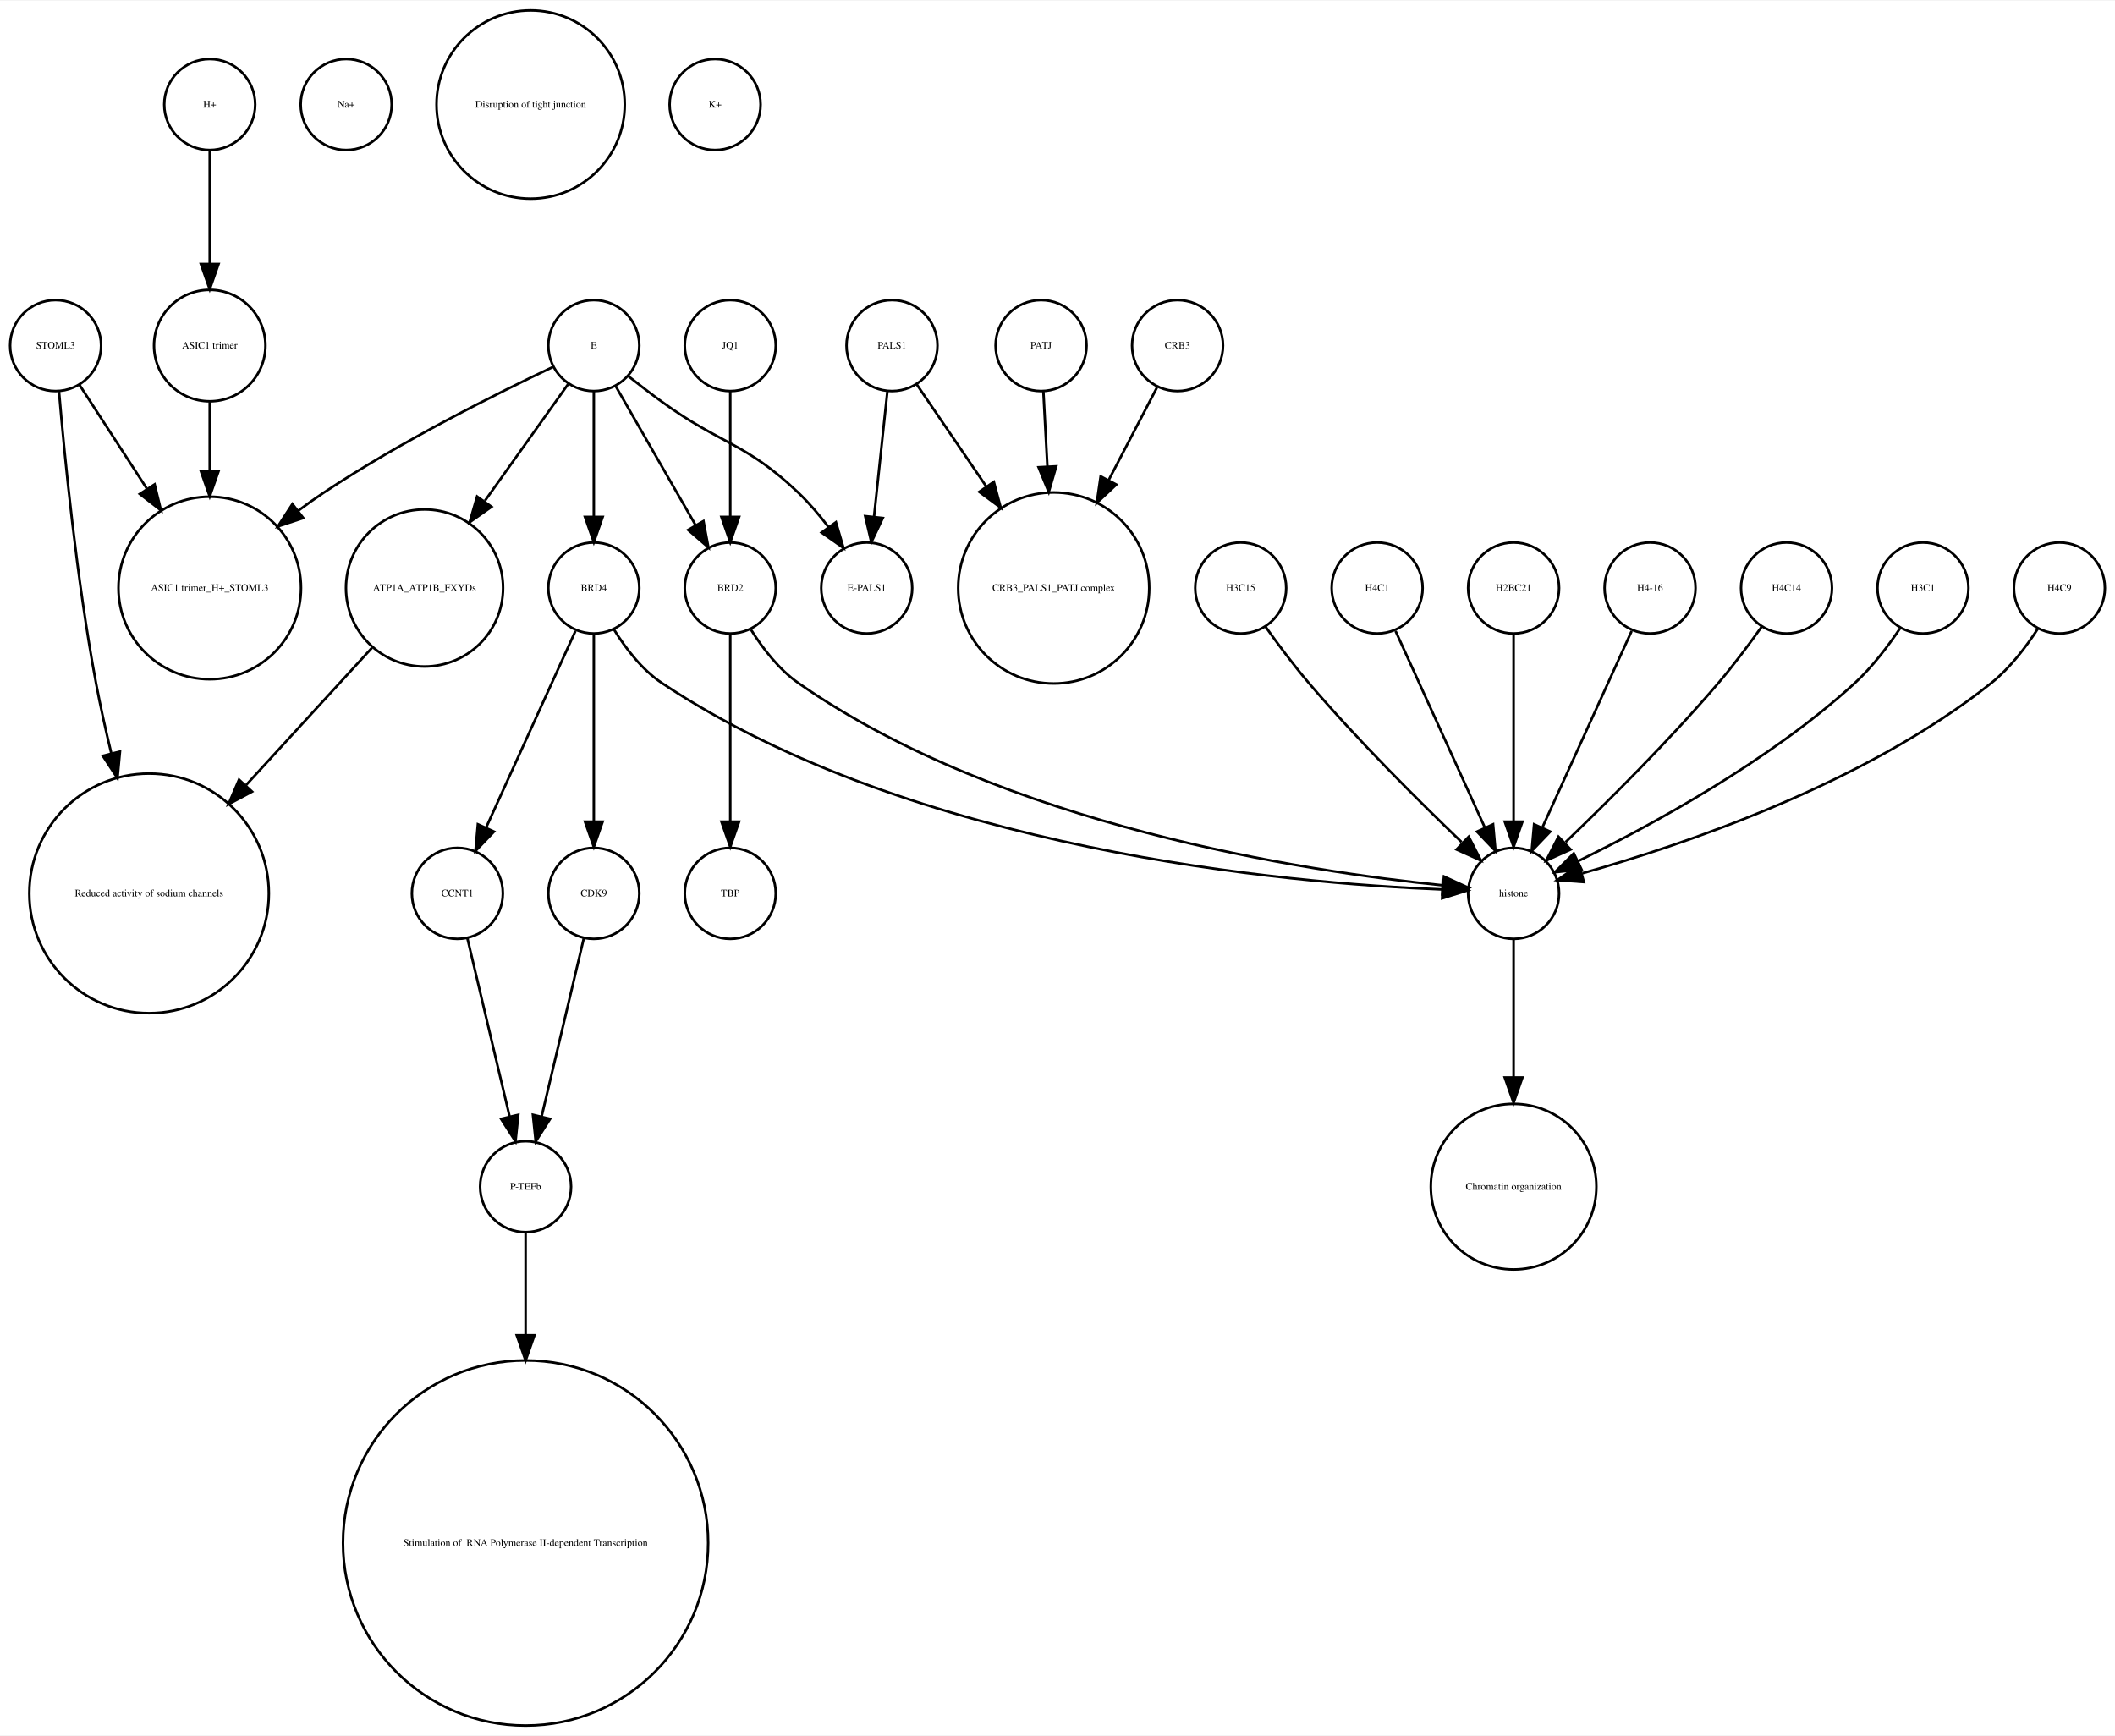
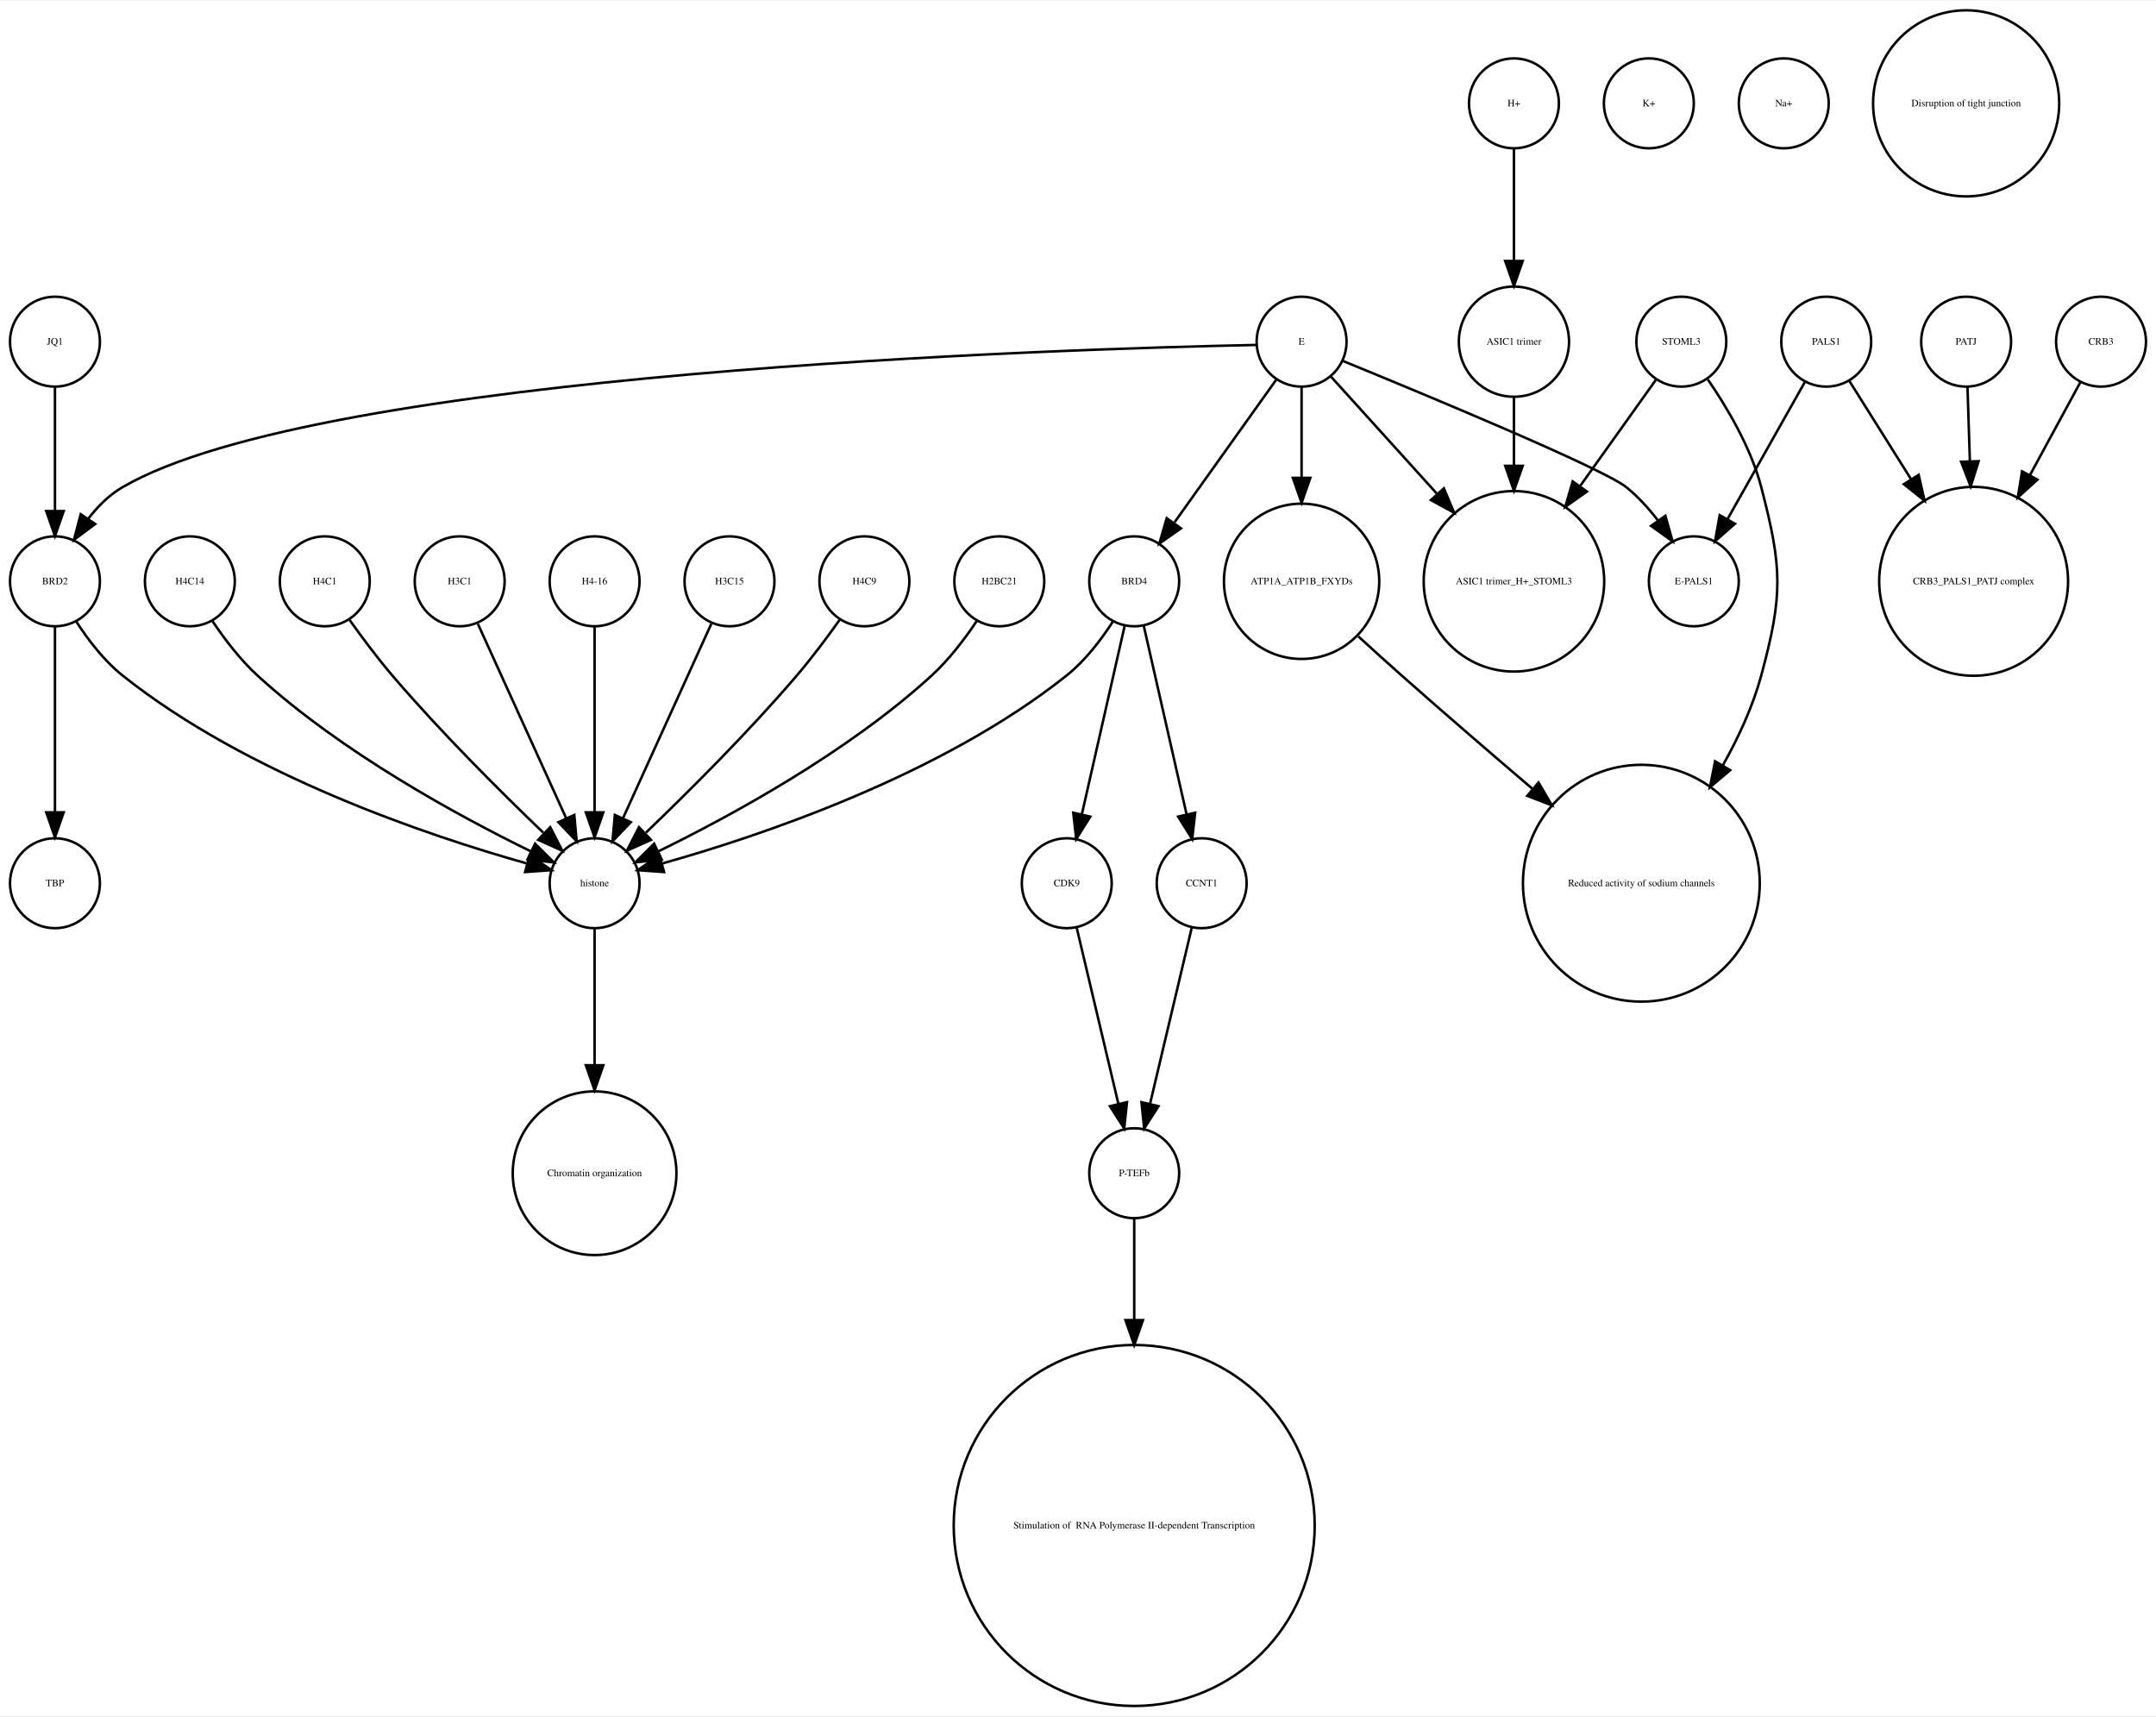
- <svg xmlns="http://www.w3.org/2000/svg" width="837pt" height="687pt" viewBox="0.00 0.00 837.00 686.51">
+ <svg xmlns="http://www.w3.org/2000/svg" width="863pt" height="687pt" viewBox="0.00 0.00 863.00 686.51">
  <g id="graph0" class="graph" transform="scale(1 1) rotate(0) translate(4 682.51)">
-     <polygon fill="white" stroke="none" points="-4,4 -4,-682.51 833,-682.51 833,4 -4,4" />
+     <polygon fill="white" stroke="none" points="-4,4 -4,-682.51 859,-682.51 859,4 -4,4" />
    <g id="node1" class="node">
+       <ellipse fill="none" stroke="black" cx="423" cy="-329.21" rx="18" ry="18" />
+       <text text-anchor="middle" x="423" y="-328.01" font-family="Times,serif" font-size="4.00">CDK9</text>
+     </g>
+     <g id="node7" class="node">
+       <ellipse fill="none" stroke="black" cx="450" cy="-213.13" rx="18" ry="18" />
+       <text text-anchor="middle" x="450" y="-211.93" font-family="Times,serif" font-size="4.00">P-TEFb</text>
+     </g>
+     <g id="edge1" class="edge">
+       <path fill="none" stroke="black" d="M426.984,-311.377C431.371,-292.842 438.486,-262.781 443.645,-240.983" />
+       <polygon fill="black" stroke="black" points="447.102,-241.569 446,-231.032 440.291,-239.957 447.102,-241.569" />
+     </g>
+     <g id="node2" class="node">
+       <ellipse fill="none" stroke="black" cx="669" cy="-545.99" rx="18" ry="18" />
+       <text text-anchor="middle" x="669" y="-544.79" font-family="Times,serif" font-size="4.00">STOML3</text>
+     </g>
+     <g id="node12" class="node">
+       <ellipse fill="none" stroke="black" cx="602" cy="-450.063" rx="36.125" ry="36.125" />
+       <text text-anchor="middle" x="602" y="-448.863" font-family="Times,serif" font-size="4.00">ASIC1 trimer_H+_STOML3</text>
+     </g>
+     <g id="edge2" class="edge">
+       <path fill="none" stroke="black" d="M658.824,-530.725C650.807,-519.485 639.25,-503.284 628.65,-488.424" />
+       <polygon fill="black" stroke="black" points="631.21,-485.985 622.553,-479.877 625.511,-490.05 631.21,-485.985" />
+     </g>
+     <g id="node25" class="node">
+       <ellipse fill="none" stroke="black" cx="653" cy="-329.21" rx="47.4" ry="47.4" />
+       <text text-anchor="middle" x="653" y="-328.01" font-family="Times,serif" font-size="4.00">Reduced activity of sodium channels</text>
+     </g>
+     <g id="edge3" class="edge">
+       <path fill="none" stroke="black" d="M679.642,-530.809C687.258,-519.727 696.867,-503.589 701,-487.716 709.435,-455.327 709.742,-444.717 701,-412.409 697.662,-400.074 691.961,-387.691 685.629,-376.414" />
+       <polygon fill="black" stroke="black" points="688.543,-374.466 680.449,-367.63 682.514,-378.021 688.543,-374.466" />
+     </g>
+     <g id="node3" class="node">
+       <ellipse fill="none" stroke="black" cx="450" cy="-450.063" rx="18" ry="18" />
+       <text text-anchor="middle" x="450" y="-448.863" font-family="Times,serif" font-size="4.00">BRD4</text>
+     </g>
+     <g id="edge4" class="edge">
+       <path fill="none" stroke="black" d="M446.189,-432.286C441.726,-412.643 434.279,-379.859 429.03,-356.754" />
+       <polygon fill="black" stroke="black" points="432.42,-355.878 426.792,-346.901 425.594,-357.428 432.42,-355.878" />
+     </g>
+     <g id="node20" class="node">
+       <ellipse fill="none" stroke="black" cx="234" cy="-329.21" rx="18" ry="18" />
+       <text text-anchor="middle" x="234" y="-328.01" font-family="Times,serif" font-size="4.00">histone</text>
+     </g>
+     <g id="edge6" class="edge">
+       <path fill="none" stroke="black" d="M441.515,-434.026C436.812,-426.745 430.416,-418.322 423,-412.409 372.876,-372.447 300.344,-348.16 261.316,-337.181" />
+       <polygon fill="black" stroke="black" points="261.811,-333.688 251.243,-334.435 259.97,-340.442 261.811,-333.688" />
+     </g>
+     <g id="node28" class="node">
+       <ellipse fill="none" stroke="black" cx="477" cy="-329.21" rx="18" ry="18" />
+       <text text-anchor="middle" x="477" y="-328.01" font-family="Times,serif" font-size="4.00">CCNT1</text>
+     </g>
+     <g id="edge5" class="edge">
+       <path fill="none" stroke="black" d="M453.811,-432.286C458.274,-412.643 465.721,-379.859 470.97,-356.754" />
+       <polygon fill="black" stroke="black" points="474.406,-357.428 473.208,-346.901 467.58,-355.878 474.406,-357.428" />
+     </g>
+     <g id="node4" class="node">
+       <ellipse fill="none" stroke="black" cx="786" cy="-450.063" rx="37.807" ry="37.807" />
+       <text text-anchor="middle" x="786" y="-448.863" font-family="Times,serif" font-size="4.00">CRB3_PALS1_PATJ complex</text>
+     </g>
+     <g id="node5" class="node">
+       <ellipse fill="none" stroke="black" cx="602" cy="-545.99" rx="22.05" ry="22.05" />
+       <text text-anchor="middle" x="602" y="-544.79" font-family="Times,serif" font-size="4.00">ASIC1 trimer</text>
+     </g>
+     <g id="edge7" class="edge">
+       <path fill="none" stroke="black" d="M602,-523.677C602,-515.568 602,-505.988 602,-496.491" />
+       <polygon fill="black" stroke="black" points="605.5,-496.293 602,-486.293 598.5,-496.293 605.5,-496.293" />
+     </g>
+     <g id="node6" class="node">
+       <ellipse fill="none" stroke="black" cx="18" cy="-450.063" rx="18" ry="18" />
+       <text text-anchor="middle" x="18" y="-448.863" font-family="Times,serif" font-size="4.00">BRD2</text>
+     </g>
+     <g id="node13" class="node">
+       <ellipse fill="none" stroke="black" cx="18" cy="-329.21" rx="18" ry="18" />
+       <text text-anchor="middle" x="18" y="-328.01" font-family="Times,serif" font-size="4.00">TBP</text>
+     </g>
+     <g id="edge8" class="edge">
+       <path fill="none" stroke="black" d="M18,-432.034C18,-412.64 18,-380.675 18,-357.731" />
+       <polygon fill="black" stroke="black" points="21.5,-357.594 18,-347.594 14.5,-357.594 21.5,-357.594" />
+     </g>
+     <g id="edge9" class="edge">
+       <path fill="none" stroke="black" d="M26.485,-434.026C31.188,-426.745 37.584,-418.322 45,-412.409 95.124,-372.447 167.656,-348.16 206.684,-337.181" />
+       <polygon fill="black" stroke="black" points="208.03,-340.442 216.757,-334.435 206.189,-333.688 208.03,-340.442" />
+     </g>
+     <g id="node32" class="node">
+       <ellipse fill="none" stroke="black" cx="450" cy="-72.125" rx="72.25" ry="72.25" />
+       <text text-anchor="middle" x="450" y="-70.925" font-family="Times,serif" font-size="4.00"> Stimulation of  RNA Polymerase II-dependent Transcription </text>
+     </g>
+     <g id="edge10" class="edge">
+       <path fill="none" stroke="black" d="M450,-195.085C450,-184.44 450,-169.87 450,-154.501" />
+       <polygon fill="black" stroke="black" points="453.5,-154.32 450,-144.32 446.5,-154.32 453.5,-154.32" />
+     </g>
+     <g id="node8" class="node">
+       <ellipse fill="none" stroke="black" cx="837" cy="-545.99" rx="18" ry="18" />
+       <text text-anchor="middle" x="837" y="-544.79" font-family="Times,serif" font-size="4.00">CRB3</text>
+     </g>
+     <g id="edge11" class="edge">
+       <path fill="none" stroke="black" d="M828.806,-529.899C823.315,-519.787 815.798,-505.942 808.594,-492.674" />
+       <polygon fill="black" stroke="black" points="811.533,-490.752 803.685,-483.634 805.381,-494.092 811.533,-490.752" />
+     </g>
+     <g id="node9" class="node">
+       <ellipse fill="none" stroke="black" cx="72" cy="-450.063" rx="18" ry="18" />
+       <text text-anchor="middle" x="72" y="-448.863" font-family="Times,serif" font-size="4.00">H4C14</text>
+     </g>
+     <g id="edge12" class="edge">
+       <path fill="none" stroke="black" d="M81.083,-434.084C85.848,-426.987 92.122,-418.708 99,-412.409 132.672,-381.576 179.601,-356.1 208.331,-342.042" />
+       <polygon fill="black" stroke="black" points="210.18,-345.037 217.682,-337.555 207.152,-338.725 210.18,-345.037" />
+     </g>
+     <g id="node10" class="node">
+       <ellipse fill="none" stroke="black" cx="126" cy="-450.063" rx="18" ry="18" />
+       <text text-anchor="middle" x="126" y="-448.863" font-family="Times,serif" font-size="4.00">H4C1</text>
+     </g>
+     <g id="edge13" class="edge">
+       <path fill="none" stroke="black" d="M135.801,-434.777C140.736,-427.845 146.946,-419.504 153,-412.409 172.336,-389.752 196.532,-365.688 213.422,-349.492" />
+       <polygon fill="black" stroke="black" points="216.24,-351.643 221.073,-342.215 211.415,-346.571 216.24,-351.643" />
+     </g>
+     <g id="node11" class="node">
+       <ellipse fill="none" stroke="black" cx="517" cy="-545.99" rx="18" ry="18" />
+       <text text-anchor="middle" x="517" y="-544.79" font-family="Times,serif" font-size="4.00">E</text>
+     </g>
+     <g id="edge16" class="edge">
+       <path fill="none" stroke="black" d="M506.824,-530.725C496.038,-515.604 478.848,-491.505 466.196,-473.769" />
+       <polygon fill="black" stroke="black" points="468.709,-471.263 460.052,-465.155 463.01,-475.329 468.709,-471.263" />
+     </g>
+     <g id="edge15" class="edge">
+       <path fill="none" stroke="black" d="M498.942,-544.683C422.308,-543.097 124.311,-534.008 45,-487.716 39.665,-484.603 35.071,-479.974 31.263,-475.045" />
+       <polygon fill="black" stroke="black" points="34.107,-473.002 25.604,-466.682 28.309,-476.926 34.107,-473.002" />
+     </g>
+     <g id="edge17" class="edge">
+       <path fill="none" stroke="black" d="M528.819,-531.93C539.717,-519.887 556.378,-501.476 571.052,-485.262" />
+       <polygon fill="black" stroke="black" points="573.946,-487.279 578.061,-477.516 568.756,-482.582 573.946,-487.279" />
+     </g>
+     <g id="node15" class="node">
+       <ellipse fill="none" stroke="black" cx="517" cy="-450.063" rx="31.08" ry="31.08" />
+       <text text-anchor="middle" x="517" y="-448.863" font-family="Times,serif" font-size="4.00">ATP1A_ATP1B_FXYDs</text>
+     </g>
+     <g id="edge18" class="edge">
+       <path fill="none" stroke="black" d="M517,-527.762C517,-517.667 517,-504.457 517,-491.851" />
+       <polygon fill="black" stroke="black" points="520.5,-491.485 517,-481.485 513.5,-491.485 520.5,-491.485" />
+     </g>
+     <g id="node16" class="node">
+       <ellipse fill="none" stroke="black" cx="674" cy="-450.063" rx="18" ry="18" />
+       <text text-anchor="middle" x="674" y="-448.863" font-family="Times,serif" font-size="4.00">E-PALS1</text>
+     </g>
+     <g id="edge14" class="edge">
+       <path fill="none" stroke="black" d="M533.522,-538.272C566.375,-524.831 637.569,-495.272 647,-487.716 651.626,-484.01 655.859,-479.329 659.532,-474.564" />
+       <polygon fill="black" stroke="black" points="662.607,-476.276 665.503,-466.085 656.884,-472.246 662.607,-476.276" />
+     </g>
+     <g id="node14" class="node">
+       <ellipse fill="none" stroke="black" cx="656" cy="-641.387" rx="18" ry="18" />
+       <text text-anchor="middle" x="656" y="-640.187" font-family="Times,serif" font-size="4.00">K+</text>
+     </g>
+     <g id="edge19" class="edge">
+       <path fill="none" stroke="black" d="M539.725,-427.996C545.338,-422.859 551.36,-417.406 557,-412.409 573.937,-397.406 592.807,-381.151 609.304,-367.088" />
+       <polygon fill="black" stroke="black" points="611.845,-369.522 617.193,-360.376 607.309,-364.19 611.845,-369.522" />
+     </g>
+     <g id="node17" class="node">
+       <ellipse fill="none" stroke="black" cx="710" cy="-641.387" rx="18" ry="18" />
+       <text text-anchor="middle" x="710" y="-640.187" font-family="Times,serif" font-size="4.00">Na+</text>
+     </g>
+     <g id="node18" class="node">
+       <ellipse fill="none" stroke="black" cx="180" cy="-450.063" rx="18" ry="18" />
+       <text text-anchor="middle" x="180" y="-448.863" font-family="Times,serif" font-size="4.00">H3C1</text>
+     </g>
+     <g id="edge20" class="edge">
+       <path fill="none" stroke="black" d="M187.283,-433.034C196.351,-413.075 211.944,-378.754 222.601,-355.299" />
+       <polygon fill="black" stroke="black" points="225.883,-356.537 226.833,-345.985 219.51,-353.642 225.883,-356.537" />
+     </g>
+     <g id="node19" class="node">
+       <ellipse fill="none" stroke="black" cx="727" cy="-545.99" rx="18" ry="18" />
+       <text text-anchor="middle" x="727" y="-544.79" font-family="Times,serif" font-size="4.00">PALS1</text>
+     </g>
+     <g id="edge22" class="edge">
+       <path fill="none" stroke="black" d="M736.219,-530.314C742.875,-519.718 752.201,-504.871 760.984,-490.888" />
+       <polygon fill="black" stroke="black" points="763.998,-492.669 766.354,-482.339 758.071,-488.946 763.998,-492.669" />
+     </g>
+     <g id="edge21" class="edge">
+       <path fill="none" stroke="black" d="M718.485,-529.899C710.14,-515.11 697.289,-492.337 687.542,-475.062" />
+       <polygon fill="black" stroke="black" points="690.457,-473.106 682.494,-466.117 684.36,-476.546 690.457,-473.106" />
+     </g>
+     <g id="node22" class="node">
+       <ellipse fill="none" stroke="black" cx="234" cy="-213.13" rx="32.761" ry="32.761" />
+       <text text-anchor="middle" x="234" y="-211.93" font-family="Times,serif" font-size="4.00">Chromatin organization</text>
+     </g>
+     <g id="edge23" class="edge">
+       <path fill="none" stroke="black" d="M234,-310.884C234,-296.474 234,-275.35 234,-256.514" />
+       <polygon fill="black" stroke="black" points="237.5,-256.342 234,-246.342 230.5,-256.342 237.5,-256.342" />
+     </g>
+     <g id="node21" class="node">
      <ellipse fill="none" stroke="black" cx="18" cy="-545.99" rx="18" ry="18" />
-       <text text-anchor="middle" x="18" y="-544.79" font-family="Times,serif" font-size="4.00">STOML3</text>
-     </g>
-     <g id="node19" class="node">
-       <ellipse fill="none" stroke="black" cx="79" cy="-450.063" rx="36.125" ry="36.125" />
-       <text text-anchor="middle" x="79" y="-448.863" font-family="Times,serif" font-size="4.00">ASIC1 trimer_H+_STOML3</text>
-     </g>
-     <g id="edge1" class="edge">
-       <path fill="none" stroke="black" d="M27.531,-530.314C34.635,-519.376 44.68,-503.908 54.013,-489.538" />
-       <polygon fill="black" stroke="black" points="57.188,-491.075 59.699,-480.782 51.317,-487.262 57.188,-491.075" />
+       <text text-anchor="middle" x="18" y="-544.79" font-family="Times,serif" font-size="4.00">JQ1</text>
+     </g>
+     <g id="edge24" class="edge">
+       <path fill="none" stroke="black" d="M18,-527.762C18,-513.993 18,-494.429 18,-478.507" />
+       <polygon fill="black" stroke="black" points="21.5,-478.181 18,-468.181 14.5,-478.181 21.5,-478.181" />
    </g>
    <g id="node23" class="node">
-       <ellipse fill="none" stroke="black" cx="55" cy="-329.21" rx="47.4" ry="47.4" />
-       <text text-anchor="middle" x="55" y="-328.01" font-family="Times,serif" font-size="4.00">Reduced activity of sodium channels</text>
-     </g>
-     <g id="edge2" class="edge">
-       <path fill="none" stroke="black" d="M19.362,-527.719C21.529,-502.31 26.319,-453.429 34,-412.409 35.692,-403.372 37.808,-393.855 40.04,-384.629" />
-       <polygon fill="black" stroke="black" points="43.475,-385.318 42.492,-374.769 36.682,-383.628 43.475,-385.318" />
-     </g>
-     <g id="node2" class="node">
-       <ellipse fill="none" stroke="black" cx="339" cy="-450.063" rx="18" ry="18" />
-       <text text-anchor="middle" x="339" y="-448.863" font-family="Times,serif" font-size="4.00">E-PALS1</text>
-     </g>
-     <g id="node3" class="node">
-       <ellipse fill="none" stroke="black" cx="285" cy="-450.063" rx="18" ry="18" />
-       <text text-anchor="middle" x="285" y="-448.863" font-family="Times,serif" font-size="4.00">BRD2</text>
-     </g>
-     <g id="node5" class="node">
-       <ellipse fill="none" stroke="black" cx="285" cy="-329.21" rx="18" ry="18" />
-       <text text-anchor="middle" x="285" y="-328.01" font-family="Times,serif" font-size="4.00">TBP</text>
-     </g>
-     <g id="edge3" class="edge">
-       <path fill="none" stroke="black" d="M285,-432.034C285,-412.64 285,-380.675 285,-357.731" />
-       <polygon fill="black" stroke="black" points="288.5,-357.594 285,-347.594 281.5,-357.594 288.5,-357.594" />
-     </g>
-     <g id="node18" class="node">
-       <ellipse fill="none" stroke="black" cx="595" cy="-329.21" rx="18" ry="18" />
-       <text text-anchor="middle" x="595" y="-328.01" font-family="Times,serif" font-size="4.00">histone</text>
-     </g>
-     <g id="edge4" class="edge">
-       <path fill="none" stroke="black" d="M293.179,-433.616C297.804,-426.23 304.222,-417.837 312,-412.409 393.055,-355.844 512.941,-337.84 566.89,-332.411" />
-       <polygon fill="black" stroke="black" points="567.437,-335.876 577.067,-331.46 566.785,-328.906 567.437,-335.876" />
-     </g>
-     <g id="node4" class="node">
-       <ellipse fill="none" stroke="black" cx="231" cy="-329.21" rx="18" ry="18" />
-       <text text-anchor="middle" x="231" y="-328.01" font-family="Times,serif" font-size="4.00">CDK9</text>
-     </g>
-     <g id="node7" class="node">
-       <ellipse fill="none" stroke="black" cx="204" cy="-213.13" rx="18" ry="18" />
-       <text text-anchor="middle" x="204" y="-211.93" font-family="Times,serif" font-size="4.00">P-TEFb</text>
-     </g>
-     <g id="edge5" class="edge">
-       <path fill="none" stroke="black" d="M227.016,-311.377C222.629,-292.842 215.514,-262.781 210.355,-240.983" />
-       <polygon fill="black" stroke="black" points="213.709,-239.957 208,-231.032 206.898,-241.569 213.709,-239.957" />
-     </g>
-     <g id="node6" class="node">
-       <ellipse fill="none" stroke="black" cx="79" cy="-641.387" rx="18" ry="18" />
-       <text text-anchor="middle" x="79" y="-640.187" font-family="Times,serif" font-size="4.00">H+</text>
-     </g>
-     <g id="node15" class="node">
-       <ellipse fill="none" stroke="black" cx="79" cy="-545.99" rx="22.05" ry="22.05" />
-       <text text-anchor="middle" x="79" y="-544.79" font-family="Times,serif" font-size="4.00">ASIC1 trimer</text>
-     </g>
-     <g id="edge6" class="edge">
-       <path fill="none" stroke="black" d="M79,-623.257C79,-610.798 79,-593.57 79,-578.639" />
-       <polygon fill="black" stroke="black" points="82.5,-578.275 79,-568.275 75.5,-578.275 82.5,-578.275" />
+       <ellipse fill="none" stroke="black" cx="783" cy="-545.99" rx="18" ry="18" />
+       <text text-anchor="middle" x="783" y="-544.79" font-family="Times,serif" font-size="4.00">PATJ</text>
+     </g>
+     <g id="edge25" class="edge">
+       <path fill="none" stroke="black" d="M783.55,-527.762C783.819,-519.334 784.158,-508.735 784.497,-498.13" />
+       <polygon fill="black" stroke="black" points="787.998,-498.136 784.819,-488.03 781.002,-497.913 787.998,-498.136" />
+     </g>
+     <g id="node24" class="node">
+       <ellipse fill="none" stroke="black" cx="783" cy="-641.387" rx="37.247" ry="37.247" />
+       <text text-anchor="middle" x="783" y="-640.187" font-family="Times,serif" font-size="4.00">Disruption of tight junction</text>
+     </g>
+     <g id="node26" class="node">
+       <ellipse fill="none" stroke="black" cx="234" cy="-450.063" rx="18" ry="18" />
+       <text text-anchor="middle" x="234" y="-448.863" font-family="Times,serif" font-size="4.00">H4-16</text>
+     </g>
+     <g id="edge26" class="edge">
+       <path fill="none" stroke="black" d="M234,-432.034C234,-412.64 234,-380.675 234,-357.731" />
+       <polygon fill="black" stroke="black" points="237.5,-357.594 234,-347.594 230.5,-357.594 237.5,-357.594" />
+     </g>
+     <g id="node27" class="node">
+       <ellipse fill="none" stroke="black" cx="288" cy="-450.063" rx="18" ry="18" />
+       <text text-anchor="middle" x="288" y="-448.863" font-family="Times,serif" font-size="4.00">H3C15</text>
+     </g>
+     <g id="edge27" class="edge">
+       <path fill="none" stroke="black" d="M280.717,-433.034C271.649,-413.075 256.056,-378.754 245.399,-355.299" />
+       <polygon fill="black" stroke="black" points="248.49,-353.642 241.167,-345.985 242.117,-356.537 248.49,-353.642" />
+     </g>
+     <g id="edge28" class="edge">
+       <path fill="none" stroke="black" d="M473.016,-311.377C468.629,-292.842 461.514,-262.781 456.355,-240.983" />
+       <polygon fill="black" stroke="black" points="459.709,-239.957 454,-231.032 452.898,-241.569 459.709,-239.957" />
    </g>
    <g id="node29" class="node">
-       <ellipse fill="none" stroke="black" cx="204" cy="-72.125" rx="72.25" ry="72.25" />
-       <text text-anchor="middle" x="204" y="-70.925" font-family="Times,serif" font-size="4.00"> Stimulation of  RNA Polymerase II-dependent Transcription </text>
-     </g>
-     <g id="edge7" class="edge">
-       <path fill="none" stroke="black" d="M204,-195.085C204,-184.44 204,-169.87 204,-154.501" />
-       <polygon fill="black" stroke="black" points="207.5,-154.32 204,-144.32 200.5,-154.32 207.5,-154.32" />
-     </g>
-     <g id="node8" class="node">
-       <ellipse fill="none" stroke="black" cx="285" cy="-545.99" rx="18" ry="18" />
-       <text text-anchor="middle" x="285" y="-544.79" font-family="Times,serif" font-size="4.00">JQ1</text>
-     </g>
-     <g id="edge8" class="edge">
-       <path fill="none" stroke="black" d="M285,-527.762C285,-513.993 285,-494.429 285,-478.507" />
-       <polygon fill="black" stroke="black" points="288.5,-478.181 285,-468.181 281.5,-478.181 288.5,-478.181" />
-     </g>
-     <g id="node9" class="node">
-       <ellipse fill="none" stroke="black" cx="462" cy="-545.99" rx="18" ry="18" />
-       <text text-anchor="middle" x="462" y="-544.79" font-family="Times,serif" font-size="4.00">CRB3</text>
-     </g>
-     <g id="node22" class="node">
-       <ellipse fill="none" stroke="black" cx="413" cy="-450.063" rx="37.807" ry="37.807" />
-       <text text-anchor="middle" x="413" y="-448.863" font-family="Times,serif" font-size="4.00">CRB3_PALS1_PATJ complex</text>
-     </g>
-     <g id="edge9" class="edge">
-       <path fill="none" stroke="black" d="M453.909,-529.48C448.652,-519.404 441.531,-505.753 434.703,-492.665" />
-       <polygon fill="black" stroke="black" points="437.778,-490.992 430.05,-483.745 431.572,-494.23 437.778,-490.992" />
-     </g>
-     <g id="node10" class="node">
-       <ellipse fill="none" stroke="black" cx="487" cy="-450.063" rx="18" ry="18" />
-       <text text-anchor="middle" x="487" y="-448.863" font-family="Times,serif" font-size="4.00">H3C15</text>
-     </g>
-     <g id="edge10" class="edge">
-       <path fill="none" stroke="black" d="M496.801,-434.777C501.736,-427.845 507.946,-419.504 514,-412.409 533.336,-389.752 557.532,-365.688 574.422,-349.492" />
-       <polygon fill="black" stroke="black" points="577.24,-351.643 582.073,-342.215 572.415,-346.571 577.24,-351.643" />
-     </g>
-     <g id="node11" class="node">
-       <ellipse fill="none" stroke="black" cx="541" cy="-450.063" rx="18" ry="18" />
-       <text text-anchor="middle" x="541" y="-448.863" font-family="Times,serif" font-size="4.00">H4C1</text>
-     </g>
-     <g id="edge11" class="edge">
-       <path fill="none" stroke="black" d="M548.283,-433.034C557.351,-413.075 572.944,-378.754 583.601,-355.299" />
-       <polygon fill="black" stroke="black" points="586.883,-356.537 587.833,-345.985 580.51,-353.642 586.883,-356.537" />
-     </g>
-     <g id="node12" class="node">
-       <ellipse fill="none" stroke="black" cx="595" cy="-450.063" rx="18" ry="18" />
-       <text text-anchor="middle" x="595" y="-448.863" font-family="Times,serif" font-size="4.00">H2BC21</text>
-     </g>
-     <g id="edge12" class="edge">
-       <path fill="none" stroke="black" d="M595,-432.034C595,-412.64 595,-380.675 595,-357.731" />
-       <polygon fill="black" stroke="black" points="598.5,-357.594 595,-347.594 591.5,-357.594 598.5,-357.594" />
-     </g>
-     <g id="node13" class="node">
-       <ellipse fill="none" stroke="black" cx="177" cy="-329.21" rx="18" ry="18" />
-       <text text-anchor="middle" x="177" y="-328.01" font-family="Times,serif" font-size="4.00">CCNT1</text>
-     </g>
-     <g id="edge13" class="edge">
-       <path fill="none" stroke="black" d="M180.984,-311.377C185.371,-292.842 192.486,-262.781 197.645,-240.983" />
-       <polygon fill="black" stroke="black" points="201.102,-241.569 200,-231.032 194.291,-239.957 201.102,-241.569" />
-     </g>
-     <g id="node14" class="node">
-       <ellipse fill="none" stroke="black" cx="133" cy="-641.387" rx="18" ry="18" />
-       <text text-anchor="middle" x="133" y="-640.187" font-family="Times,serif" font-size="4.00">Na+</text>
-     </g>
-     <g id="edge14" class="edge">
-       <path fill="none" stroke="black" d="M79,-523.677C79,-515.568 79,-505.988 79,-496.491" />
-       <polygon fill="black" stroke="black" points="82.5,-496.293 79,-486.293 75.5,-496.293 82.5,-496.293" />
-     </g>
-     <g id="node16" class="node">
-       <ellipse fill="none" stroke="black" cx="649" cy="-450.063" rx="18" ry="18" />
-       <text text-anchor="middle" x="649" y="-448.863" font-family="Times,serif" font-size="4.00">H4-16</text>
-     </g>
-     <g id="edge15" class="edge">
-       <path fill="none" stroke="black" d="M641.717,-433.034C632.649,-413.075 617.056,-378.754 606.399,-355.299" />
-       <polygon fill="black" stroke="black" points="609.49,-353.642 602.167,-345.985 603.117,-356.537 609.49,-353.642" />
-     </g>
-     <g id="node17" class="node">
-       <ellipse fill="none" stroke="black" cx="206" cy="-641.387" rx="37.247" ry="37.247" />
-       <text text-anchor="middle" x="206" y="-640.187" font-family="Times,serif" font-size="4.00">Disruption of tight junction</text>
-     </g>
-     <g id="node25" class="node">
-       <ellipse fill="none" stroke="black" cx="595" cy="-213.13" rx="32.761" ry="32.761" />
-       <text text-anchor="middle" x="595" y="-211.93" font-family="Times,serif" font-size="4.00">Chromatin organization</text>
-     </g>
-     <g id="edge16" class="edge">
-       <path fill="none" stroke="black" d="M595,-310.884C595,-296.474 595,-275.35 595,-256.514" />
-       <polygon fill="black" stroke="black" points="598.5,-256.342 595,-246.342 591.5,-256.342 598.5,-256.342" />
-     </g>
-     <g id="node20" class="node">
-       <ellipse fill="none" stroke="black" cx="703" cy="-450.063" rx="18" ry="18" />
-       <text text-anchor="middle" x="703" y="-448.863" font-family="Times,serif" font-size="4.00">H4C14</text>
-     </g>
-     <g id="edge17" class="edge">
-       <path fill="none" stroke="black" d="M693.199,-434.777C688.264,-427.845 682.054,-419.504 676,-412.409 656.664,-389.752 632.468,-365.688 615.578,-349.492" />
-       <polygon fill="black" stroke="black" points="617.585,-346.571 607.927,-342.215 612.76,-351.643 617.585,-346.571" />
-     </g>
-     <g id="node21" class="node">
-       <ellipse fill="none" stroke="black" cx="408" cy="-545.99" rx="18" ry="18" />
-       <text text-anchor="middle" x="408" y="-544.79" font-family="Times,serif" font-size="4.00">PATJ</text>
-     </g>
-     <g id="edge18" class="edge">
-       <path fill="none" stroke="black" d="M408.917,-527.762C409.366,-519.334 409.93,-508.735 410.495,-498.13" />
-       <polygon fill="black" stroke="black" points="413.996,-498.202 411.032,-488.03 407.005,-497.829 413.996,-498.202" />
-     </g>
-     <g id="node24" class="node">
-       <ellipse fill="none" stroke="black" cx="164" cy="-450.063" rx="31.08" ry="31.08" />
-       <text text-anchor="middle" x="164" y="-448.863" font-family="Times,serif" font-size="4.00">ATP1A_ATP1B_FXYDs</text>
-     </g>
-     <g id="edge19" class="edge">
-       <path fill="none" stroke="black" d="M143.241,-426.428C129.189,-411.105 110.203,-390.403 93.442,-372.127" />
-       <polygon fill="black" stroke="black" points="95.754,-369.469 86.415,-364.465 90.595,-374.201 95.754,-369.469" />
-     </g>
-     <g id="node26" class="node">
-       <ellipse fill="none" stroke="black" cx="231" cy="-545.99" rx="18" ry="18" />
-       <text text-anchor="middle" x="231" y="-544.79" font-family="Times,serif" font-size="4.00">E</text>
-     </g>
-     <g id="edge24" class="edge">
-       <path fill="none" stroke="black" d="M244.574,-533.954C248.819,-530.595 253.556,-526.941 258,-523.716 281.347,-506.777 291.131,-507.629 312,-487.716 316.217,-483.692 320.245,-478.945 323.843,-474.225" />
-       <polygon fill="black" stroke="black" points="326.816,-476.085 329.803,-465.92 321.129,-472.004 326.816,-476.085" />
-     </g>
-     <g id="edge21" class="edge">
-       <path fill="none" stroke="black" d="M239.676,-529.899C248.178,-515.11 261.271,-492.337 271.203,-475.062" />
-       <polygon fill="black" stroke="black" points="274.396,-476.53 276.345,-466.117 268.327,-473.041 274.396,-476.53" />
-     </g>
-     <g id="edge23" class="edge">
-       <path fill="none" stroke="black" d="M214.86,-537.555C193.422,-527.414 154.69,-508.154 124,-487.716 120.698,-485.517 117.347,-483.128 114.04,-480.658" />
-       <polygon fill="black" stroke="black" points="116.018,-477.763 105.965,-474.417 111.737,-483.302 116.018,-477.763" />
-     </g>
-     <g id="edge22" class="edge">
-       <path fill="none" stroke="black" d="M220.824,-530.725C212.114,-518.514 199.227,-500.448 187.927,-484.606" />
-       <polygon fill="black" stroke="black" points="190.505,-482.194 181.849,-476.085 184.807,-486.259 190.505,-482.194" />
+       <ellipse fill="none" stroke="black" cx="342" cy="-450.063" rx="18" ry="18" />
+       <text text-anchor="middle" x="342" y="-448.863" font-family="Times,serif" font-size="4.00">H4C9</text>
+     </g>
+     <g id="edge29" class="edge">
+       <path fill="none" stroke="black" d="M332.199,-434.777C327.264,-427.845 321.054,-419.504 315,-412.409 295.664,-389.752 271.468,-365.688 254.578,-349.492" />
+       <polygon fill="black" stroke="black" points="256.585,-346.571 246.927,-342.215 251.76,-351.643 256.585,-346.571" />
+     </g>
+     <g id="node30" class="node">
+       <ellipse fill="none" stroke="black" cx="396" cy="-450.063" rx="18" ry="18" />
+       <text text-anchor="middle" x="396" y="-448.863" font-family="Times,serif" font-size="4.00">H2BC21</text>
+     </g>
+     <g id="edge30" class="edge">
+       <path fill="none" stroke="black" d="M386.917,-434.084C382.152,-426.987 375.878,-418.708 369,-412.409 335.328,-381.576 288.399,-356.1 259.669,-342.042" />
+       <polygon fill="black" stroke="black" points="260.848,-338.725 250.318,-337.555 257.82,-345.037 260.848,-338.725" />
    </g>
    <g id="node31" class="node">
-       <ellipse fill="none" stroke="black" cx="231" cy="-450.063" rx="18" ry="18" />
-       <text text-anchor="middle" x="231" y="-448.863" font-family="Times,serif" font-size="4.00">BRD4</text>
-     </g>
-     <g id="edge20" class="edge">
-       <path fill="none" stroke="black" d="M231,-527.762C231,-513.993 231,-494.429 231,-478.507" />
-       <polygon fill="black" stroke="black" points="234.5,-478.181 231,-468.181 227.5,-478.181 234.5,-478.181" />
-     </g>
-     <g id="node27" class="node">
-       <ellipse fill="none" stroke="black" cx="757" cy="-450.063" rx="18" ry="18" />
-       <text text-anchor="middle" x="757" y="-448.863" font-family="Times,serif" font-size="4.00">H3C1</text>
-     </g>
-     <g id="edge25" class="edge">
-       <path fill="none" stroke="black" d="M747.917,-434.084C743.152,-426.987 736.878,-418.708 730,-412.409 696.328,-381.576 649.399,-356.1 620.669,-342.042" />
-       <polygon fill="black" stroke="black" points="621.848,-338.725 611.318,-337.555 618.82,-345.037 621.848,-338.725" />
-     </g>
-     <g id="node28" class="node">
-       <ellipse fill="none" stroke="black" cx="349" cy="-545.99" rx="18" ry="18" />
-       <text text-anchor="middle" x="349" y="-544.79" font-family="Times,serif" font-size="4.00">PALS1</text>
-     </g>
-     <g id="edge26" class="edge">
-       <path fill="none" stroke="black" d="M347.166,-527.762C345.7,-513.993 343.617,-494.429 341.922,-478.507" />
-       <polygon fill="black" stroke="black" points="345.362,-477.755 340.823,-468.181 338.401,-478.496 345.362,-477.755" />
-     </g>
-     <g id="edge27" class="edge">
-       <path fill="none" stroke="black" d="M358.72,-530.725C366.087,-519.914 376.58,-504.514 386.38,-490.131" />
-       <polygon fill="black" stroke="black" points="389.303,-492.057 392.041,-481.822 383.518,-488.115 389.303,-492.057" />
-     </g>
-     <g id="node30" class="node">
-       <ellipse fill="none" stroke="black" cx="279" cy="-641.387" rx="18" ry="18" />
-       <text text-anchor="middle" x="279" y="-640.187" font-family="Times,serif" font-size="4.00">K+</text>
-     </g>
-     <g id="edge28" class="edge">
-       <path fill="none" stroke="black" d="M231,-432.034C231,-412.64 231,-380.675 231,-357.731" />
-       <polygon fill="black" stroke="black" points="234.5,-357.594 231,-347.594 227.5,-357.594 234.5,-357.594" />
-     </g>
-     <g id="edge29" class="edge">
-       <path fill="none" stroke="black" d="M223.717,-433.034C214.649,-413.075 199.056,-378.754 188.399,-355.299" />
-       <polygon fill="black" stroke="black" points="191.49,-353.642 184.167,-345.985 185.117,-356.537 191.49,-353.642" />
-     </g>
-     <g id="edge30" class="edge">
-       <path fill="none" stroke="black" d="M238.852,-433.842C243.467,-426.33 249.975,-417.755 258,-412.409 357.531,-346.117 505.424,-333.21 566.763,-330.756" />
-       <polygon fill="black" stroke="black" points="566.969,-334.251 576.846,-330.417 566.734,-327.255 566.969,-334.251" />
-     </g>
-     <g id="node32" class="node">
-       <ellipse fill="none" stroke="black" cx="811" cy="-450.063" rx="18" ry="18" />
-       <text text-anchor="middle" x="811" y="-448.863" font-family="Times,serif" font-size="4.00">H4C9</text>
+       <ellipse fill="none" stroke="black" cx="602" cy="-641.387" rx="18" ry="18" />
+       <text text-anchor="middle" x="602" y="-640.187" font-family="Times,serif" font-size="4.00">H+</text>
    </g>
    <g id="edge31" class="edge">
-       <path fill="none" stroke="black" d="M802.515,-434.026C797.812,-426.745 791.416,-418.322 784,-412.409 733.876,-372.447 661.344,-348.16 622.316,-337.181" />
-       <polygon fill="black" stroke="black" points="622.811,-333.688 612.243,-334.435 620.97,-340.442 622.811,-333.688" />
+       <path fill="none" stroke="black" d="M602,-623.257C602,-610.798 602,-593.57 602,-578.639" />
+       <polygon fill="black" stroke="black" points="605.5,-578.275 602,-568.275 598.5,-578.275 605.5,-578.275" />
    </g>
  </g>
</svg>
